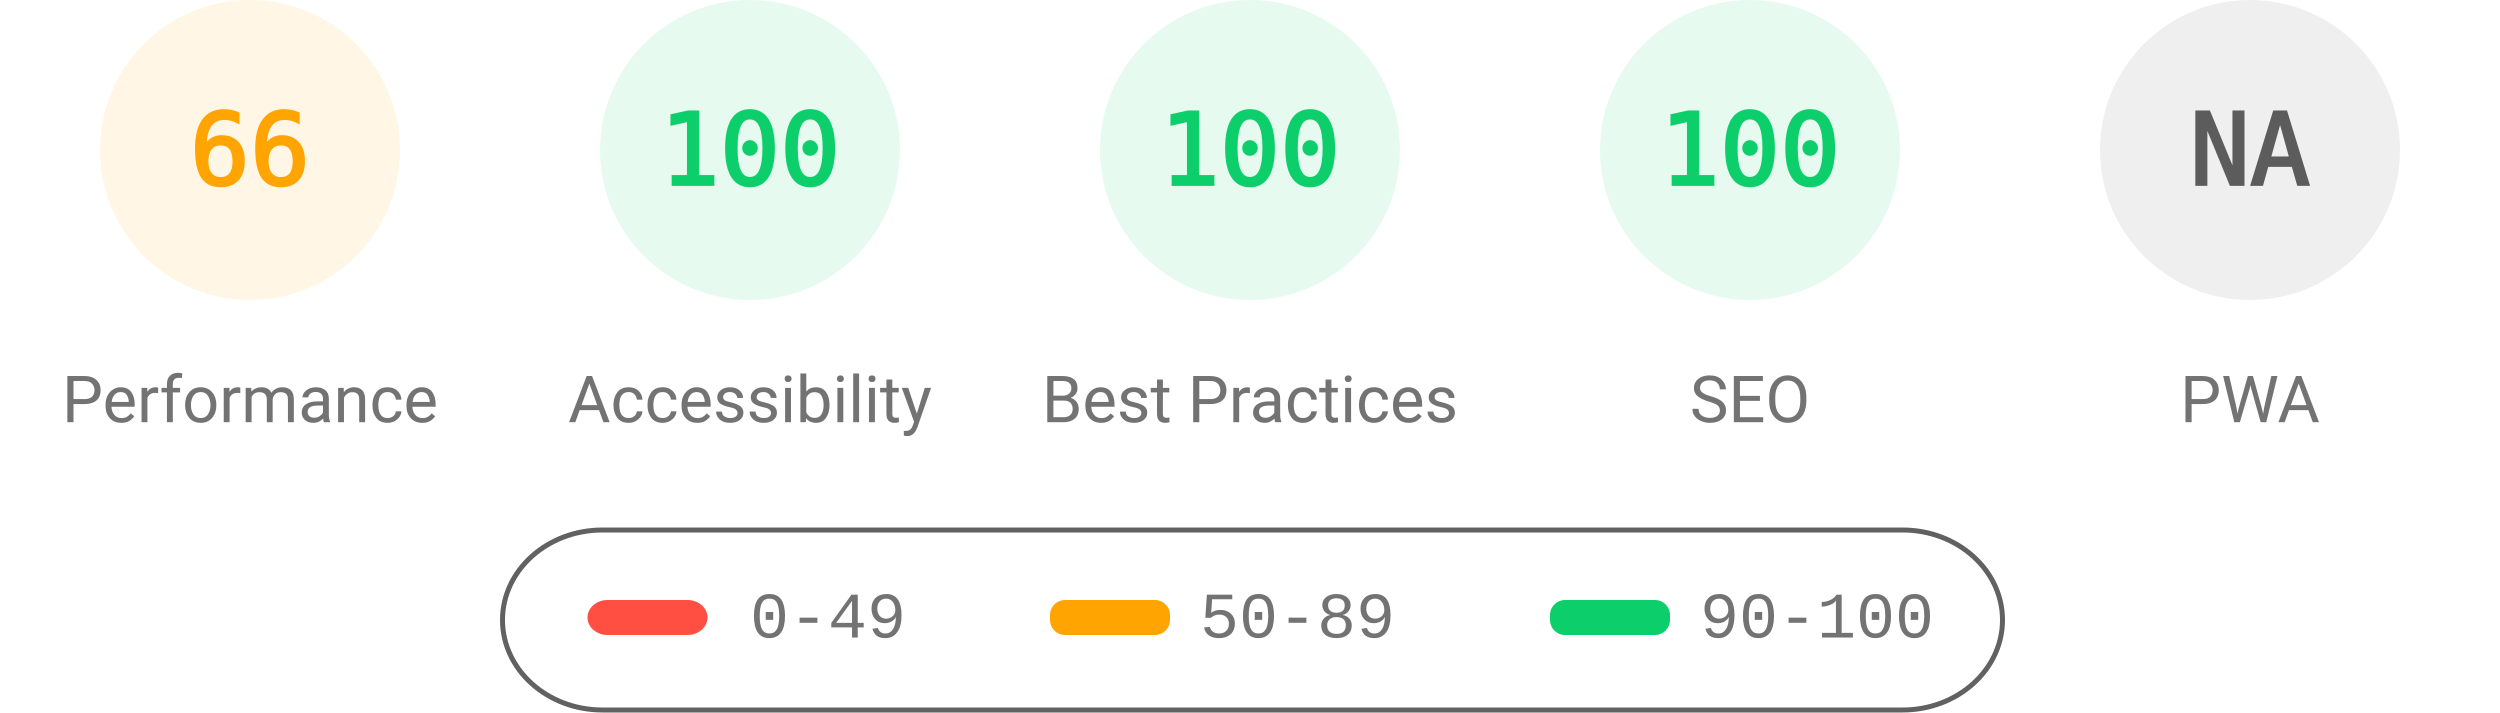
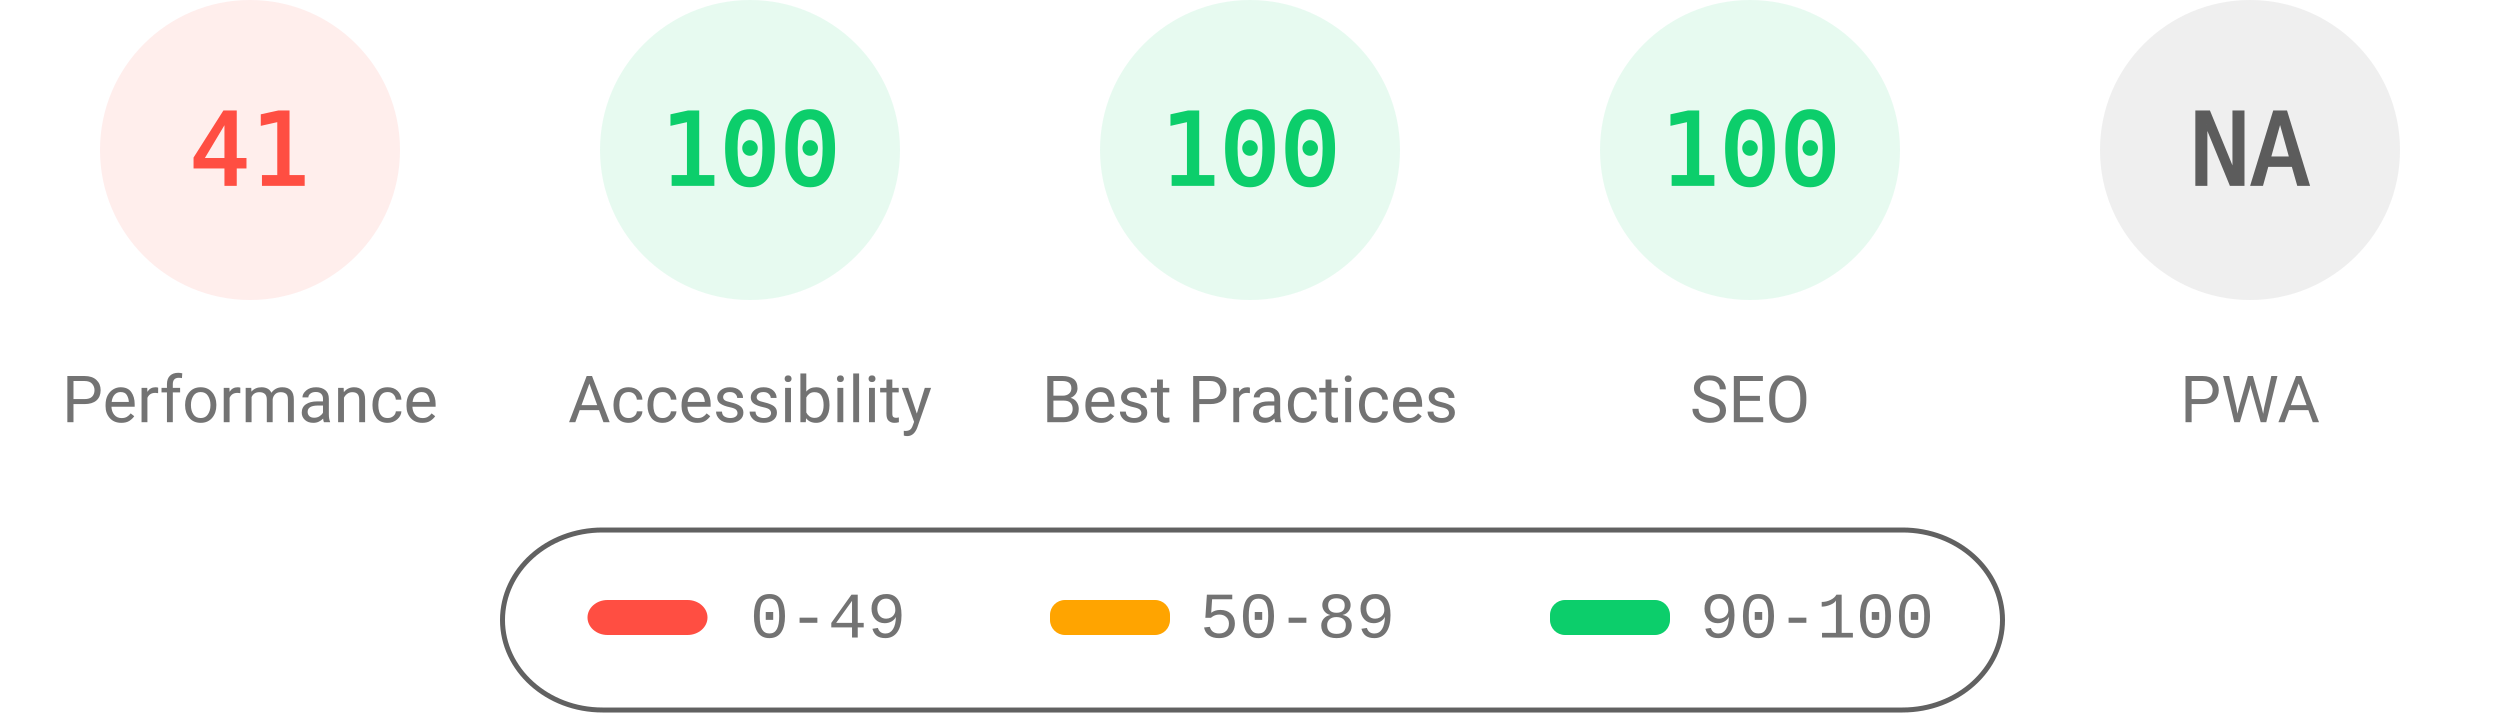
<svg xmlns="http://www.w3.org/2000/svg" fill="none" width="1000" height="285">
  <style>.gauge-base{opacity:.1}.gauge-arc{fill:none;animation-delay:250ms;stroke-linecap:round;transform:rotate(-90deg);transform-origin:100px 60px;animation:load-gauge 1s ease forwards}.guage-text{font-size:40px;font-family:monospace;text-align:center}.guage-red{color:#ff4e42;fill:#ff4e42;stroke:#ff4e42}.guage-orange{color:#ffa400;fill:#ffa400;stroke:#ffa400}.guage-green{color:#0cce6b;fill:#0cce6b;stroke:#0cce6b}.guage-undefined{color:#5c5c5c;fill:#5c5c5c;stroke:#5c5c5c}.guage-title{color:#737373;fill:#737373;stroke:none;font-size:26px;line-height:26px;font-family:Roboto,Halvetica,Arial,sans-serif}@keyframes load-gauge{from{stroke-dasharray:0 352.858}}</style>
-   <svg class="guage-div guage-perf guage-orange" viewBox="0 0 200 200" width="200" height="200">
+   <svg class="guage-div guage-perf guage-red" viewBox="0 0 200 200" width="200" height="200">
    <circle class="gauge-base" r="56" cx="100" cy="60" stroke-width="8" />
-     <circle class="gauge-arc guage-arc-1" r="56" cx="100" cy="60" stroke-width="8" style="stroke-dasharray:232.226,351.858" />
-     <text class="guage-text" x="100" y="60" alignment-baseline="central" dominant-baseline="central" text-anchor="middle">66</text>
+     <circle class="gauge-arc guage-arc-1" r="56" cx="100" cy="60" stroke-width="8" style="stroke-dasharray:144.262,351.858" />
+     <text class="guage-text" x="100" y="60" alignment-baseline="central" dominant-baseline="central" text-anchor="middle">41</text>
    <text class="guage-title" x="100" y="160" alignment-baseline="central" dominant-baseline="central" text-anchor="middle">Performance</text>
  </svg>
  <svg class="guage-div guage-acc guage-green" viewBox="0 0 200 200" width="200" height="200" x="200">
    <circle class="gauge-base" r="56" cx="100" cy="60" stroke-width="8" />
    <circle class="gauge-arc guage-arc-2" r="56" cx="100" cy="60" stroke-width="8" style="stroke-dasharray:351.858,351.858" />
    <text class="guage-text" x="100" y="60" alignment-baseline="central" dominant-baseline="central" text-anchor="middle">100</text>
    <text class="guage-title" x="100" y="160" alignment-baseline="central" dominant-baseline="central" text-anchor="middle">Accessibility</text>
  </svg>
  <svg class="guage-div guage-best guage-green" viewBox="0 0 200 200" width="200" height="200" x="400">
    <circle class="gauge-base" r="56" cx="100" cy="60" stroke-width="8" />
    <circle class="gauge-arc guage-arc-3" r="56" cx="100" cy="60" stroke-width="8" style="stroke-dasharray:351.858,351.858" />
    <text class="guage-text" x="100" y="60" alignment-baseline="central" dominant-baseline="central" text-anchor="middle">100</text>
    <text class="guage-title" x="100" y="160" alignment-baseline="central" dominant-baseline="central" text-anchor="middle">Best Practices</text>
  </svg>
  <svg class="guage-div guage-seo guage-green" viewBox="0 0 200 200" width="200" height="200" x="600">
    <circle class="gauge-base" r="56" cx="100" cy="60" stroke-width="8" />
    <circle class="gauge-arc guage-arc-4" r="56" cx="100" cy="60" stroke-width="8" style="stroke-dasharray:351.858,351.858" />
    <text class="guage-text" x="100" y="60" alignment-baseline="central" dominant-baseline="central" text-anchor="middle">100</text>
    <text class="guage-title" x="100" y="160" alignment-baseline="central" dominant-baseline="central" text-anchor="middle">SEO</text>
  </svg>
  <svg class="guage-div guage-pwa guage-undefined" viewBox="0 0 200 200" width="200" height="200" x="800">
    <circle class="gauge-base" r="56" cx="100" cy="60" stroke-width="8" />
    <circle class="gauge-arc guage-arc-4" r="56" cx="100" cy="60" stroke-width="8" style="stroke-dasharray:351.858,351.858" />
    <text class="guage-text" x="100" y="60" alignment-baseline="central" dominant-baseline="central" text-anchor="middle">NA</text>
    <text class="guage-title" x="100" y="160" alignment-baseline="central" dominant-baseline="central" text-anchor="middle">PWA</text>
  </svg>
  <svg width="604" height="76" x="200" y="210">
    <path fill="none" id="canvas_background" d="M-1-1h604v80H-1z" />
    <rect fill-opacity="0" stroke="#616161" stroke-width="2" rx="40" id="svg_2" height="72" width="600" y="2" x="1" fill="#000" />
    <rect stroke="#000" rx="8" id="svg_3" height="14" width="48" y="30" x="35" stroke-opacity="null" stroke-width="0" fill="#ff4e42" />
    <rect stroke="#000" rx="6" id="svg_4" height="14" width="48" y="30" x="220" stroke-opacity="null" stroke-width="0" fill="#ffa400" />
    <rect stroke="#000" rx="6" id="svg_5" height="14" width="48" y="30" x="420" stroke-opacity="null" stroke-width="0" fill="#0cce6b" />
    <text xml:space="preserve" text-anchor="start" font-family="'Courier New', Courier, monospace" font-size="26" id="svg_6" y="45" x="100" stroke-opacity="null" stroke-width="0" stroke="#000" fill="#737373">0-49</text>
    <text xml:space="preserve" text-anchor="start" font-family="'Courier New', Courier, monospace" font-size="26" id="svg_7" y="45" x="280" stroke-opacity="null" stroke-width="0" stroke="#000" fill="#737373">50-89</text>
    <text xml:space="preserve" text-anchor="start" font-family="'Courier New', Courier, monospace" font-size="26" id="svg_8" y="45" x="480" stroke-opacity="null" stroke-width="0" stroke="#000" fill="#737373">90-100</text>
  </svg>
</svg>
